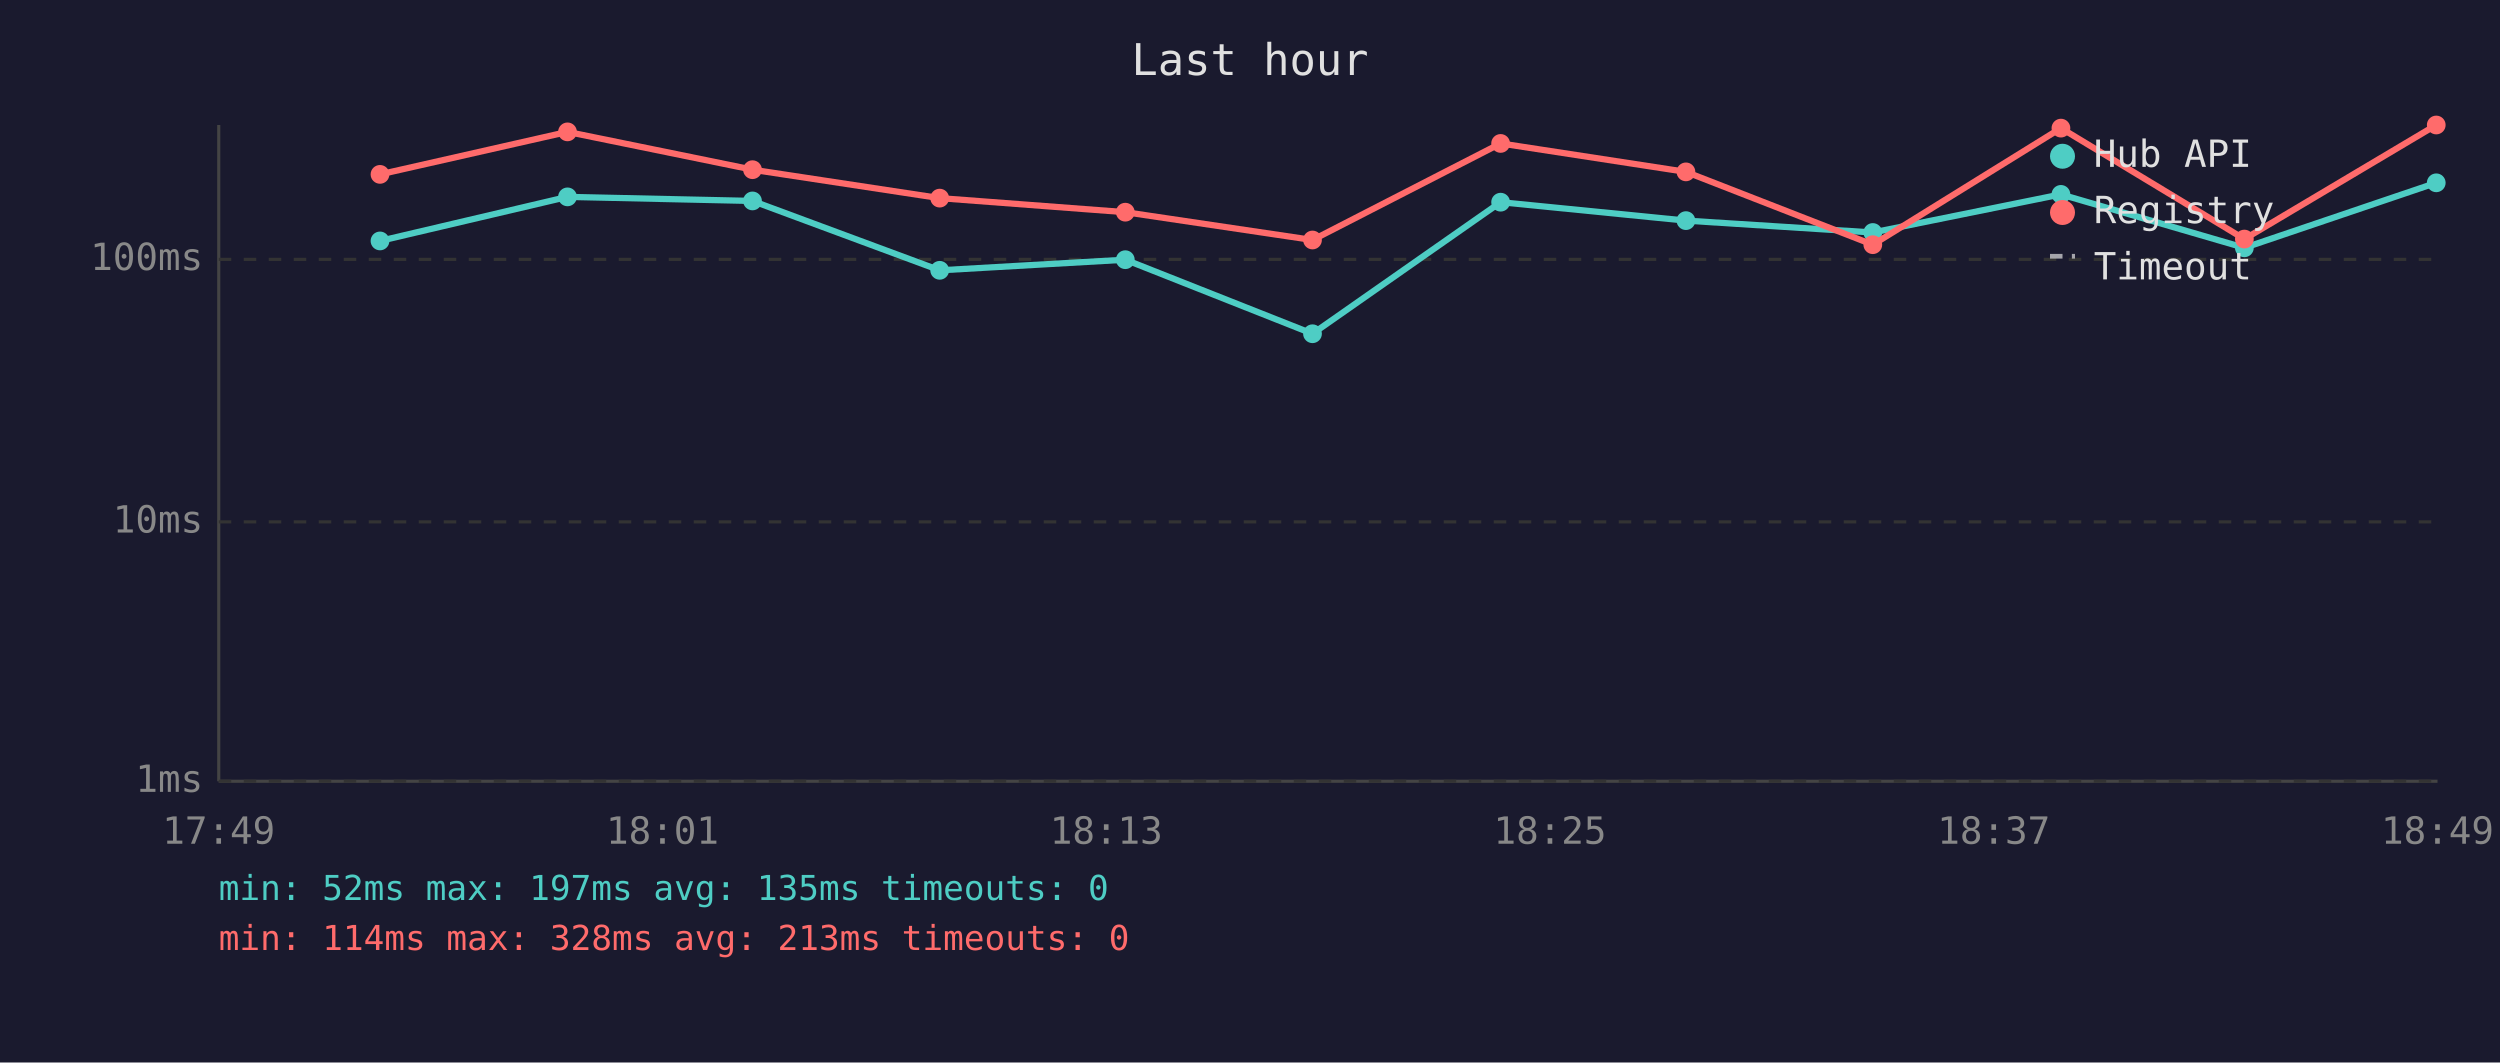
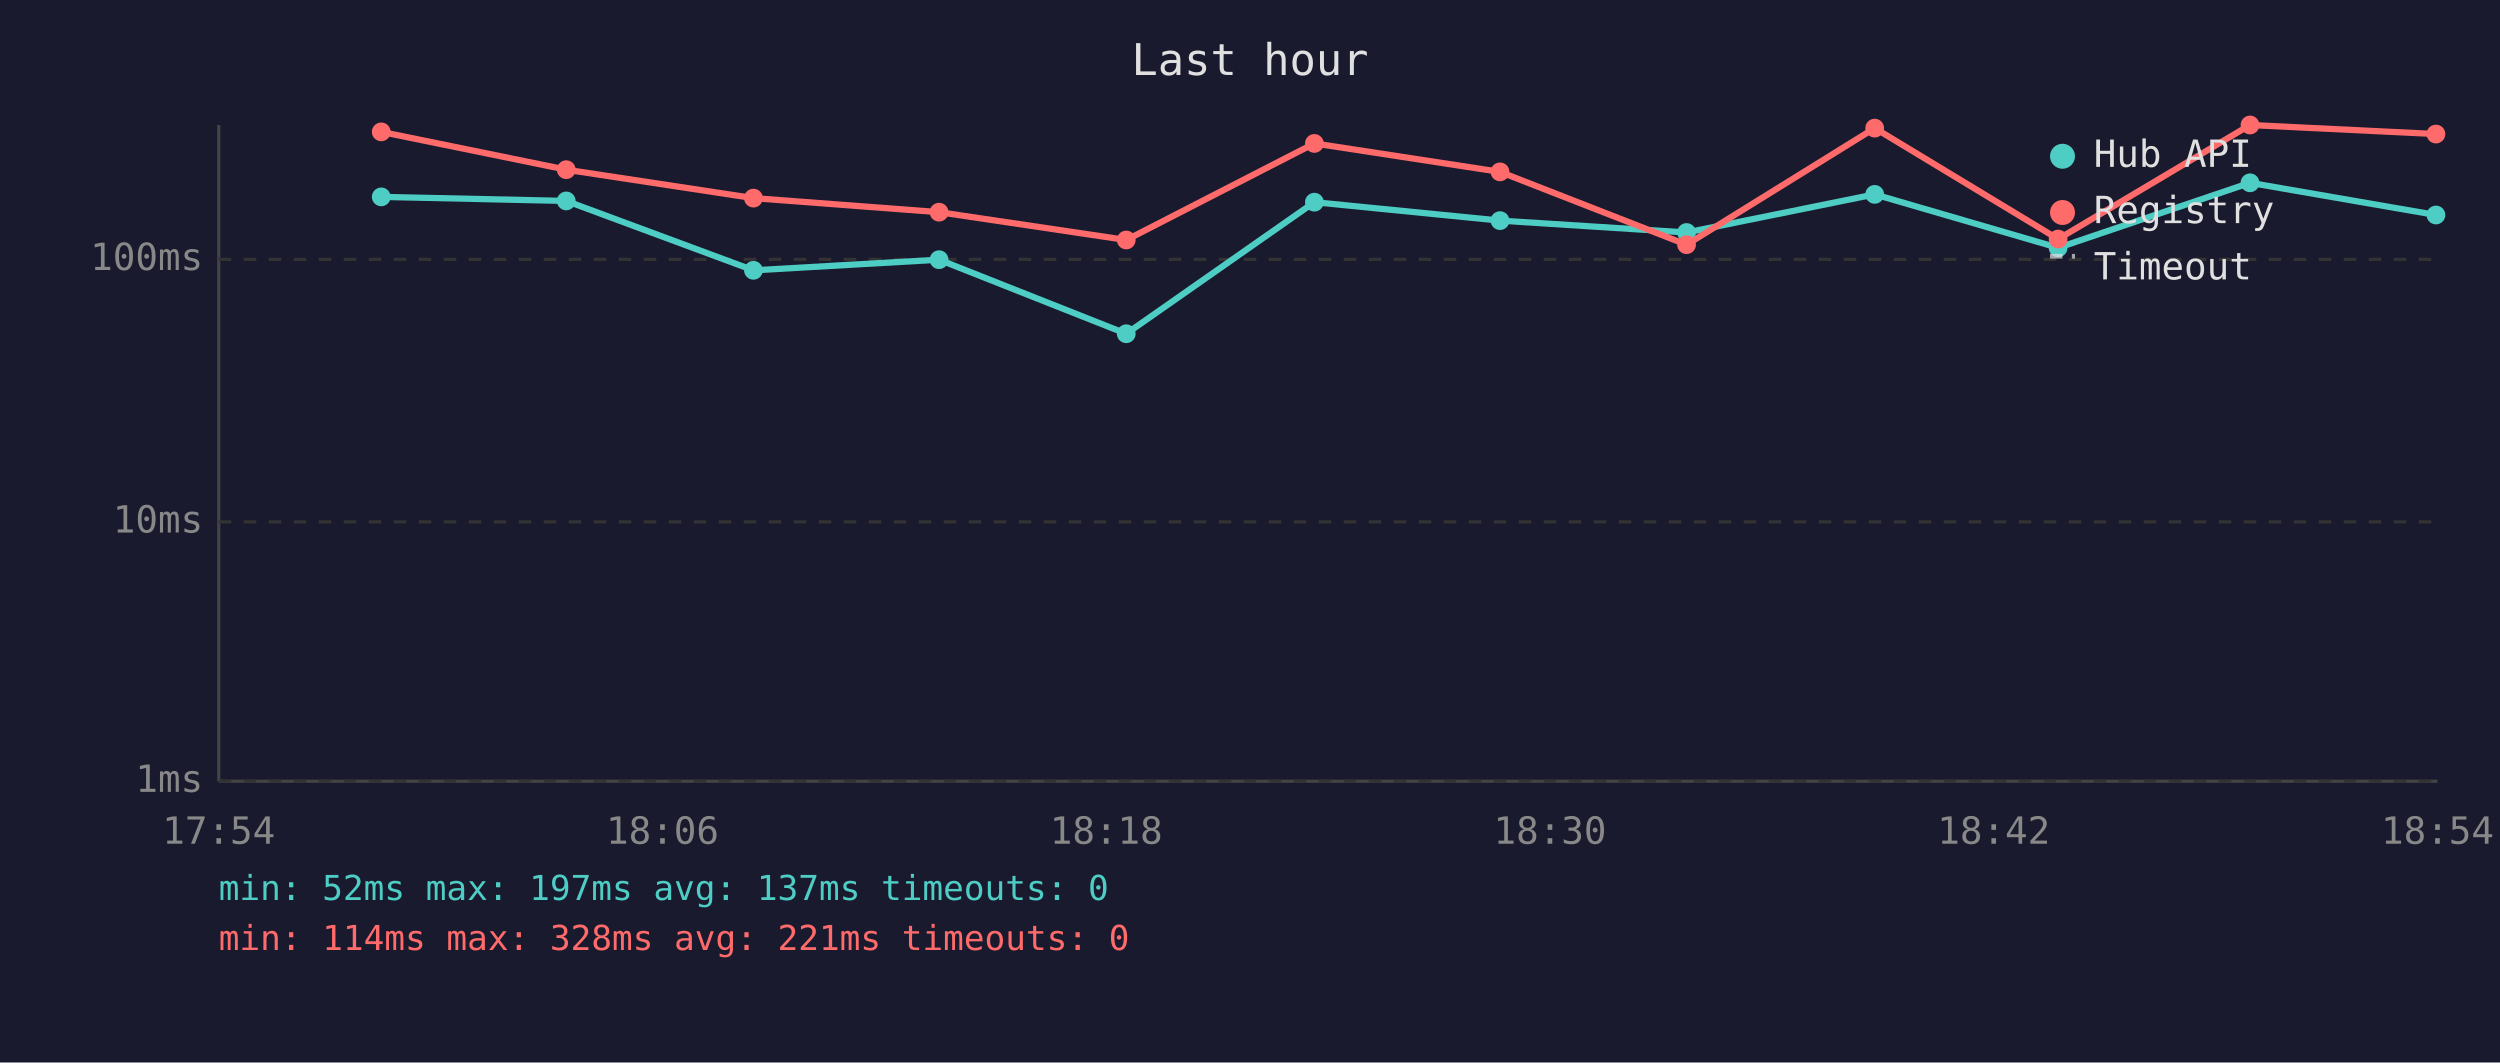
<svg xmlns="http://www.w3.org/2000/svg" viewBox="0 0 800 340" font-family="monospace" font-size="12">
  <rect width="800" height="340" fill="#1a1a2e" />
  <text x="400" y="24" fill="#e0e0e0" font-size="14" text-anchor="middle">Last hour</text>
  <line x1="70" y1="40" x2="70" y2="250" stroke="#444" stroke-width="1" />
  <line x1="70" y1="250" x2="780" y2="250" stroke="#444" stroke-width="1" />
  <line x1="70" y1="250" x2="780" y2="250" stroke="#333" stroke-width="1" stroke-dasharray="4" />
  <text x="65" y="250" fill="#888" text-anchor="end" dominant-baseline="middle">1ms</text>
  <line x1="70" y1="167" x2="780" y2="167" stroke="#333" stroke-width="1" stroke-dasharray="4" />
  <text x="65" y="167" fill="#888" text-anchor="end" dominant-baseline="middle">10ms</text>
  <line x1="70" y1="83" x2="780" y2="83" stroke="#333" stroke-width="1" stroke-dasharray="4" />
  <text x="65" y="83" fill="#888" text-anchor="end" dominant-baseline="middle">100ms</text>
-   <text x="70" y="270" fill="#888" text-anchor="middle">17:49</text>
-   <text x="212" y="270" fill="#888" text-anchor="middle">18:01</text>
-   <text x="354" y="270" fill="#888" text-anchor="middle">18:13</text>
-   <text x="496" y="270" fill="#888" text-anchor="middle">18:25</text>
-   <text x="638" y="270" fill="#888" text-anchor="middle">18:37</text>
-   <text x="780" y="270" fill="#888" text-anchor="middle">18:49</text>
-   <polyline points="121.6,77.1 181.6,63.0 240.8,64.3 300.7,86.5 360.1,83.1 420.0,106.8 480.2,64.7 539.5,70.6 599.3,74.4 659.5,62.2 718.2,79.3 779.6,58.5" fill="none" stroke="#4ecdc4" stroke-width="2" opacity="1" />
-   <circle cx="121.6" cy="77.1" r="3" fill="#4ecdc4" />
-   <circle cx="181.6" cy="63.0" r="3" fill="#4ecdc4" />
-   <circle cx="240.8" cy="64.3" r="3" fill="#4ecdc4" />
-   <circle cx="300.7" cy="86.5" r="3" fill="#4ecdc4" />
-   <circle cx="360.1" cy="83.1" r="3" fill="#4ecdc4" />
-   <circle cx="420.0" cy="106.8" r="3" fill="#4ecdc4" />
-   <circle cx="480.2" cy="64.7" r="3" fill="#4ecdc4" />
-   <circle cx="539.5" cy="70.6" r="3" fill="#4ecdc4" />
-   <circle cx="599.3" cy="74.4" r="3" fill="#4ecdc4" />
-   <circle cx="659.5" cy="62.2" r="3" fill="#4ecdc4" />
-   <circle cx="718.2" cy="79.3" r="3" fill="#4ecdc4" />
-   <circle cx="779.6" cy="58.5" r="3" fill="#4ecdc4" />
-   <polyline points="121.6,55.8 181.6,42.2 240.8,54.3 300.7,63.4 360.1,67.9 420.0,76.8 480.2,45.9 539.5,55.0 599.3,78.3 659.5,41.0 718.2,76.5 779.6,40.0" fill="none" stroke="#ff6b6b" stroke-width="2" opacity="1" />
-   <circle cx="121.6" cy="55.8" r="3" fill="#ff6b6b" />
-   <circle cx="181.6" cy="42.2" r="3" fill="#ff6b6b" />
-   <circle cx="240.8" cy="54.3" r="3" fill="#ff6b6b" />
-   <circle cx="300.7" cy="63.4" r="3" fill="#ff6b6b" />
-   <circle cx="360.1" cy="67.9" r="3" fill="#ff6b6b" />
-   <circle cx="420.0" cy="76.8" r="3" fill="#ff6b6b" />
-   <circle cx="480.2" cy="45.9" r="3" fill="#ff6b6b" />
-   <circle cx="539.5" cy="55.0" r="3" fill="#ff6b6b" />
-   <circle cx="599.3" cy="78.3" r="3" fill="#ff6b6b" />
-   <circle cx="659.5" cy="41.0" r="3" fill="#ff6b6b" />
-   <circle cx="718.2" cy="76.5" r="3" fill="#ff6b6b" />
-   <circle cx="779.6" cy="40.0" r="3" fill="#ff6b6b" />
+   <text x="70" y="270" fill="#888" text-anchor="middle">17:54</text>
+   <text x="212" y="270" fill="#888" text-anchor="middle">18:06</text>
+   <text x="354" y="270" fill="#888" text-anchor="middle">18:18</text>
+   <text x="496" y="270" fill="#888" text-anchor="middle">18:30</text>
+   <text x="638" y="270" fill="#888" text-anchor="middle">18:42</text>
+   <text x="780" y="270" fill="#888" text-anchor="middle">18:54</text>
+   <polyline points="122.0,63.0 181.2,64.3 241.1,86.5 300.5,83.1 360.4,106.8 420.6,64.7 480.0,70.6 539.7,74.4 599.9,62.2 658.6,79.3 720.0,58.5 779.5,68.8" fill="none" stroke="#4ecdc4" stroke-width="2" opacity="1" />
+   <circle cx="122.0" cy="63.0" r="3" fill="#4ecdc4" />
+   <circle cx="181.2" cy="64.3" r="3" fill="#4ecdc4" />
+   <circle cx="241.1" cy="86.5" r="3" fill="#4ecdc4" />
+   <circle cx="300.5" cy="83.1" r="3" fill="#4ecdc4" />
+   <circle cx="360.4" cy="106.8" r="3" fill="#4ecdc4" />
+   <circle cx="420.6" cy="64.7" r="3" fill="#4ecdc4" />
+   <circle cx="480.0" cy="70.6" r="3" fill="#4ecdc4" />
+   <circle cx="539.7" cy="74.4" r="3" fill="#4ecdc4" />
+   <circle cx="599.9" cy="62.2" r="3" fill="#4ecdc4" />
+   <circle cx="658.6" cy="79.3" r="3" fill="#4ecdc4" />
+   <circle cx="720.0" cy="58.5" r="3" fill="#4ecdc4" />
+   <circle cx="779.5" cy="68.8" r="3" fill="#4ecdc4" />
+   <polyline points="122.0,42.2 181.2,54.3 241.1,63.4 300.5,67.9 360.4,76.8 420.6,45.9 480.0,55.0 539.7,78.3 599.9,41.0 658.6,76.5 720.0,40.0 779.5,42.9" fill="none" stroke="#ff6b6b" stroke-width="2" opacity="1" />
+   <circle cx="122.0" cy="42.2" r="3" fill="#ff6b6b" />
+   <circle cx="181.2" cy="54.3" r="3" fill="#ff6b6b" />
+   <circle cx="241.1" cy="63.4" r="3" fill="#ff6b6b" />
+   <circle cx="300.5" cy="67.9" r="3" fill="#ff6b6b" />
+   <circle cx="360.4" cy="76.8" r="3" fill="#ff6b6b" />
+   <circle cx="420.6" cy="45.9" r="3" fill="#ff6b6b" />
+   <circle cx="480.0" cy="55.0" r="3" fill="#ff6b6b" />
+   <circle cx="539.7" cy="78.3" r="3" fill="#ff6b6b" />
+   <circle cx="599.9" cy="41.0" r="3" fill="#ff6b6b" />
+   <circle cx="658.6" cy="76.5" r="3" fill="#ff6b6b" />
+   <circle cx="720.0" cy="40.0" r="3" fill="#ff6b6b" />
+   <circle cx="779.5" cy="42.9" r="3" fill="#ff6b6b" />
  <circle cx="660" cy="50" r="4" fill="#4ecdc4" />
  <text x="670" y="50" fill="#e0e0e0" dominant-baseline="middle">Hub API</text>
  <circle cx="660" cy="68" r="4" fill="#ff6b6b" />
  <text x="670" y="68" fill="#e0e0e0" dominant-baseline="middle">Registry</text>
  <line x1="656" y1="82" x2="664" y2="82" stroke="#e0e0e0" stroke-width="1.5" stroke-dasharray="4,3" opacity="0.7" />
  <text x="670" y="86" fill="#e0e0e0" dominant-baseline="middle">Timeout</text>
-   <text x="70" y="288" fill="#4ecdc4" font-size="11">min: 52ms  max: 197ms  avg: 135ms  timeouts: 0</text>
-   <text x="70" y="304" fill="#ff6b6b" font-size="11">min: 114ms  max: 328ms  avg: 213ms  timeouts: 0</text>
+   <text x="70" y="288" fill="#4ecdc4" font-size="11">min: 52ms  max: 197ms  avg: 137ms  timeouts: 0</text>
+   <text x="70" y="304" fill="#ff6b6b" font-size="11">min: 114ms  max: 328ms  avg: 221ms  timeouts: 0</text>
</svg>
